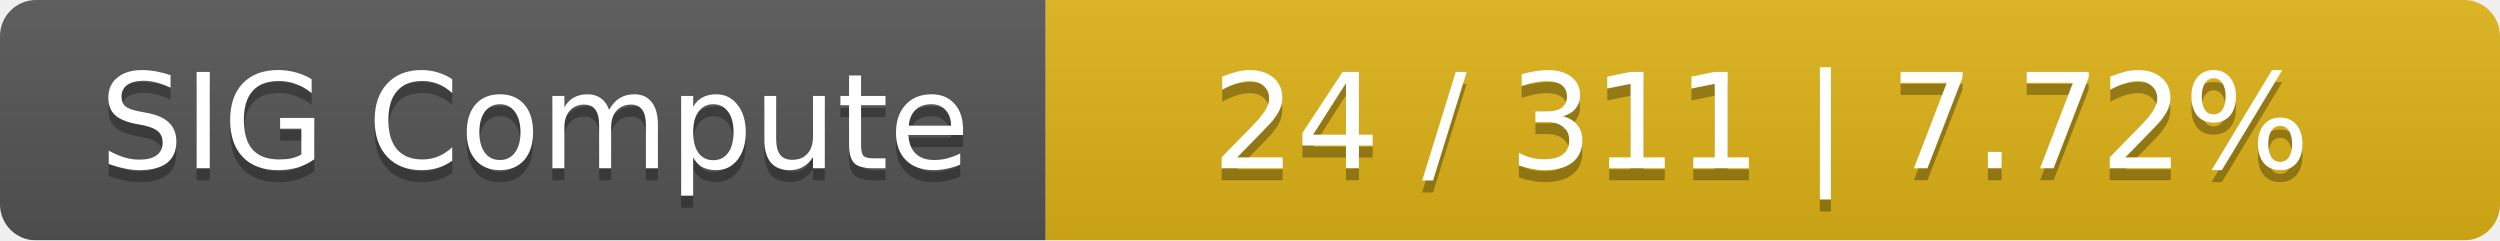
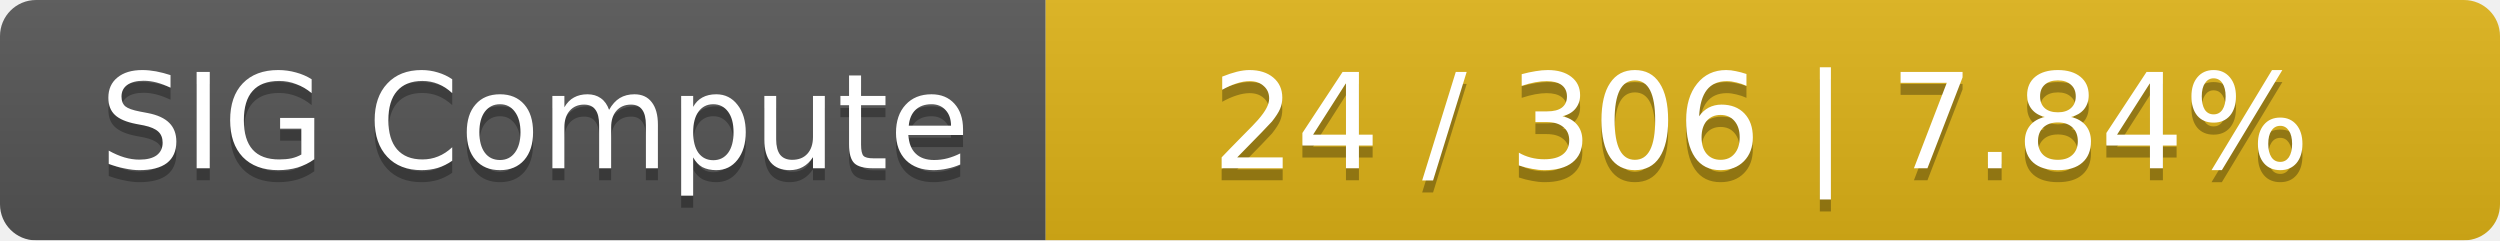
<svg xmlns="http://www.w3.org/2000/svg" width="208" height="20">
  <linearGradient id="smooth" x2="0" y2="100%">
    <stop offset="0" stop-color="#bbb" stop-opacity=".1" />
    <stop offset="1" stop-opacity=".1" />
  </linearGradient>
  <mask id="round">
    <rect width="208" height="20" rx="3" fill="#fff" />
  </mask>
  <g mask="url(#round)">
    <rect width="87" height="20" fill="#555" />
    <rect x="87" width="121" height="20" fill="#dfb317" />
    <rect width="208" height="20" fill="url(#smooth)" />
  </g>
  <g fill="#fff" text-anchor="middle" font-family="DejaVu Sans,Verdana,Geneva,sans-serif" font-size="11">
    <text x="44.5" y="15" fill="#010101" fill-opacity=".3">SIG Compute</text>
    <text x="44.5" y="14">SIG Compute</text>
-     <text x="146.5" y="15" fill="#010101" fill-opacity=".3">24 / 311    |    7.72%</text>
-     <text x="146.5" y="14">24 / 311    |    7.72%</text>
+     <text x="146.5" y="15" fill="#010101" fill-opacity=".3">24 / 306    |    7.84%</text>
+     <text x="146.5" y="14">24 / 306    |    7.84%</text>
  </g>
</svg>
